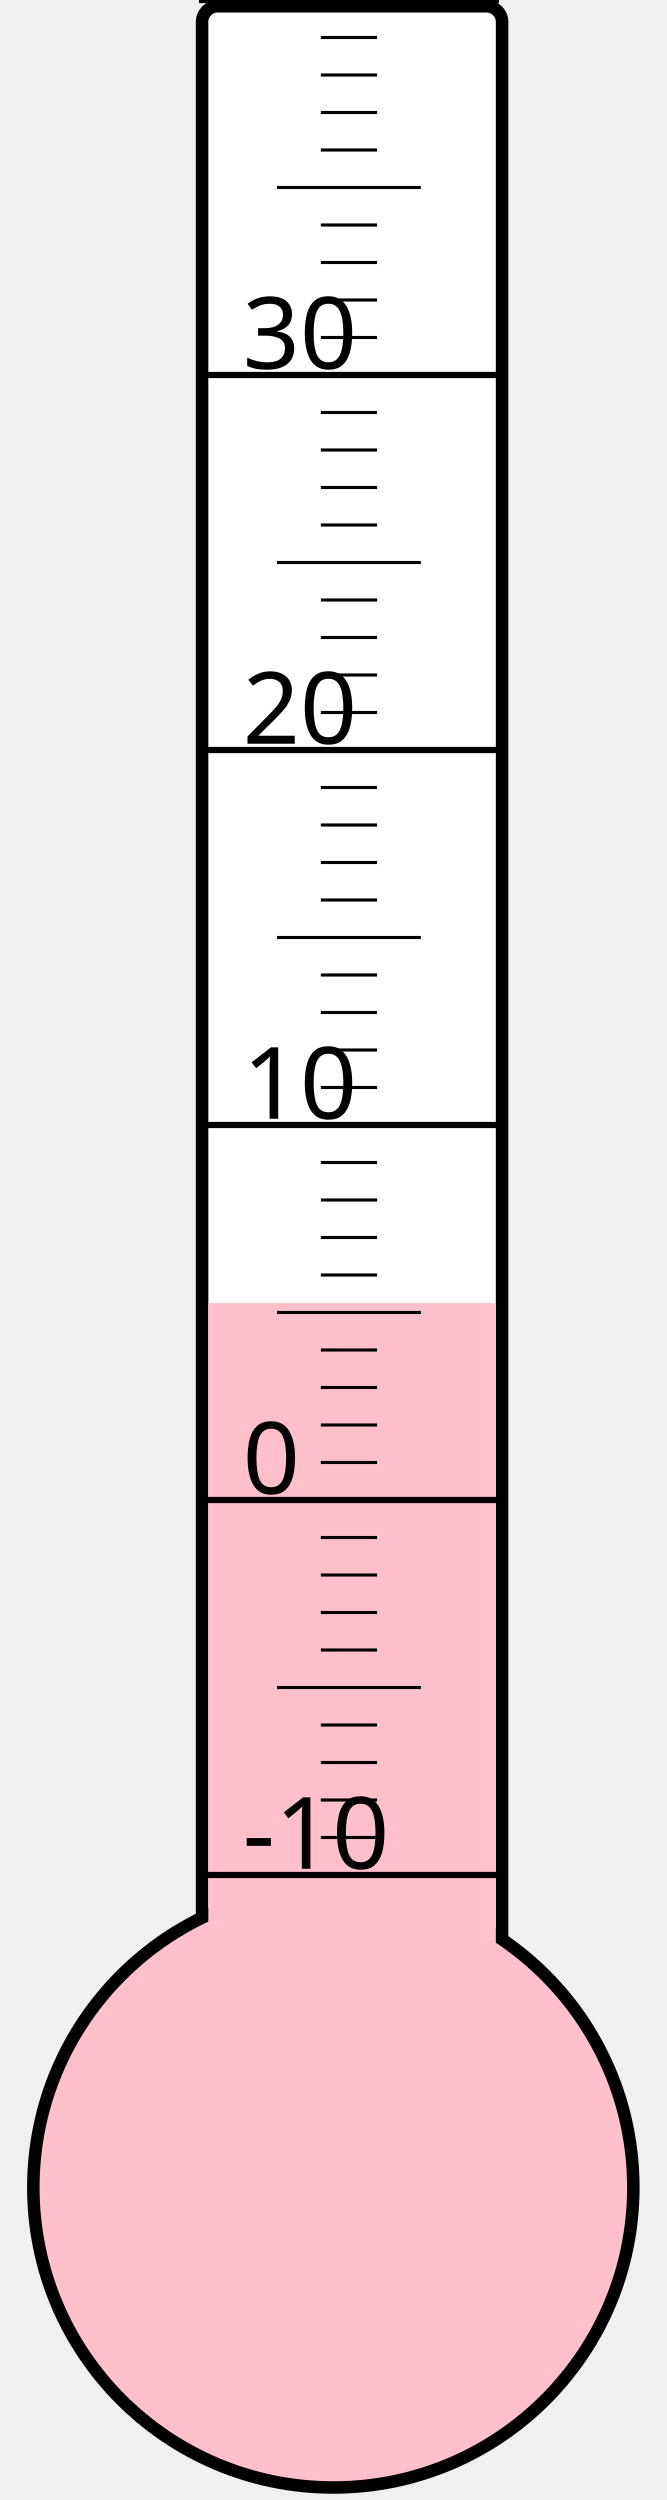
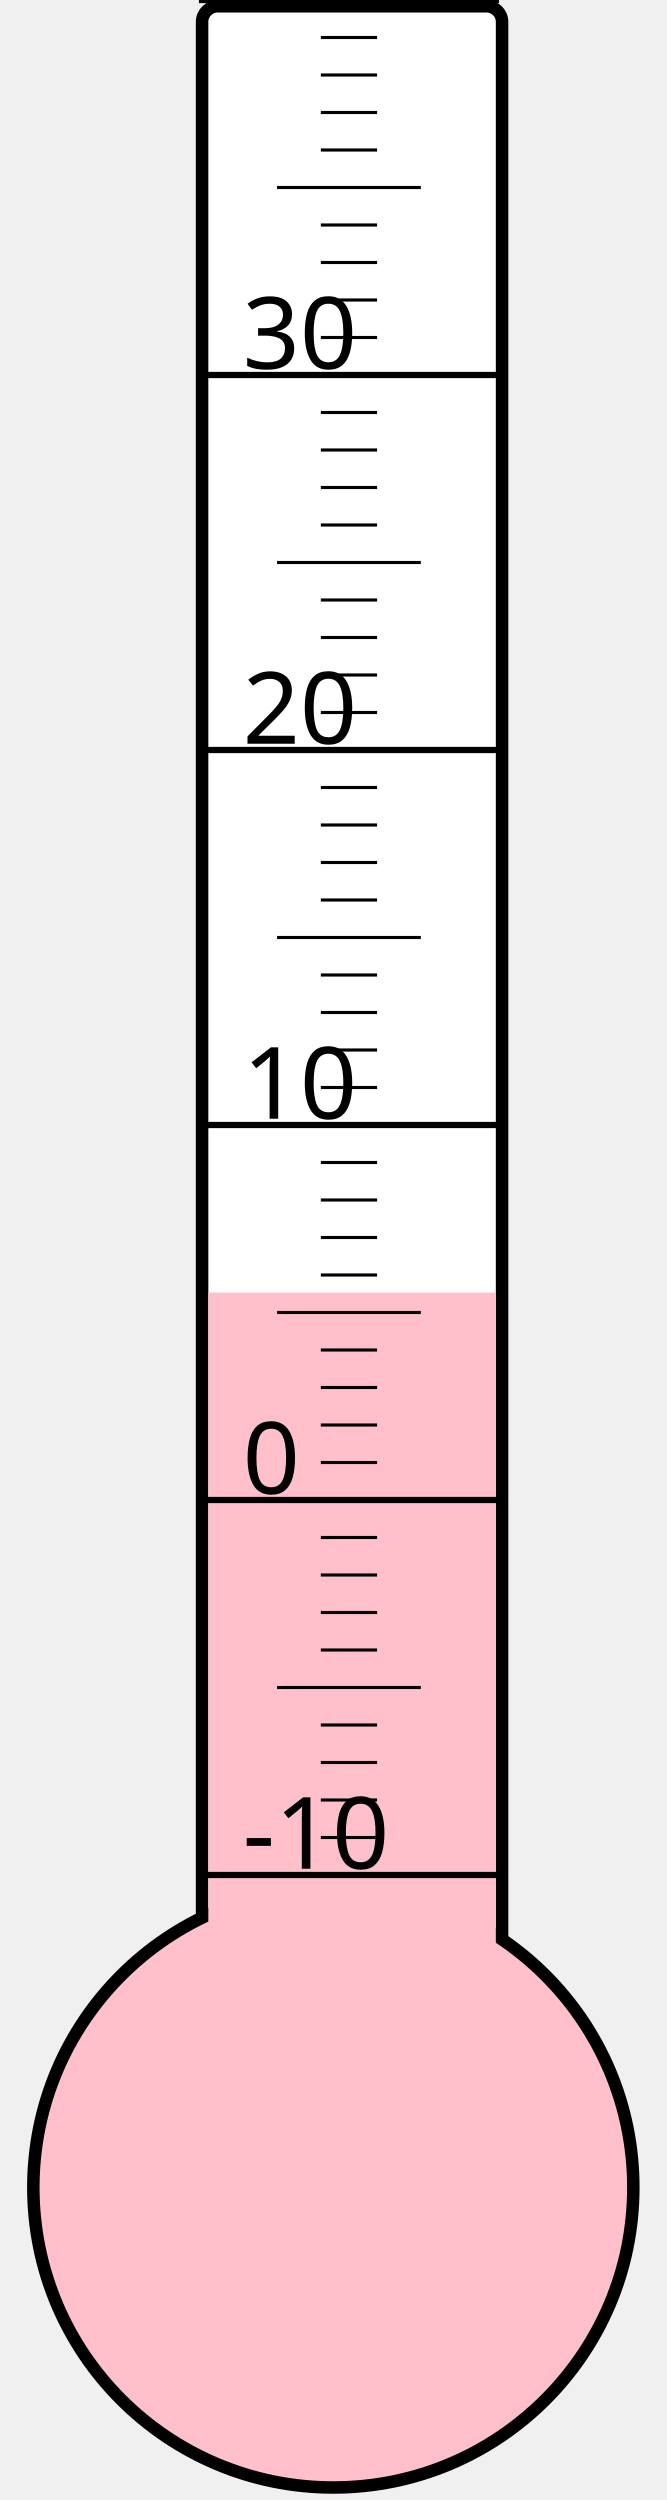
<svg xmlns="http://www.w3.org/2000/svg" width="40px" height="150px" viewBox="0 0 200 800">
  <rect width="200" height="800" x="0" y="0" style="fill: #ffffeb; fill-opacity: 0;" />
  <rect width="96" height="680" x="58" y="2" rx="5" ry="5" style="fill: white; fill-opacity: 1; stroke: black; stroke-width: 4;" />
  <circle cx="100" cy="700" r="96" style="fill: pink; stroke: black; stroke-width: 4;" />
-   <rect width="92" height="283.0" x="60" y="417.0" style="fill: pink; fill-opacity: 1; stroke-width: 0;" />
+   <rect width="92" height="286.375" x="60" y="413.625" style="fill: pink; fill-opacity: 1; stroke-width: 0;" />
  <text x="71" y="598" style="font-family: sans-serif; font-size: 24pt;">-10</text>
  <text x="71" y="478" style="font-family: sans-serif; font-size: 24pt;">0</text>
  <text x="71" y="358" style="font-family: sans-serif; font-size: 24pt;">10</text>
  <text x="71" y="238" style="font-family: sans-serif; font-size: 24pt;">20</text>
  <text x="71" y="118" style="font-family: sans-serif; font-size: 24pt;">30</text>
  <g style="stroke: black;">
    <line x1="57" y1="600" x2="153" y2="600" style="stroke-width: 2;" />
    <line x1="96" y1="588" x2="114" y2="588" style="stroke-width: 1;" />
    <line x1="96" y1="576" x2="114" y2="576" style="stroke-width: 1;" />
    <line x1="96" y1="564" x2="114" y2="564" style="stroke-width: 1;" />
    <line x1="96" y1="552" x2="114" y2="552" style="stroke-width: 1;" />
    <line x1="82" y1="540" x2="128" y2="540" style="stroke-width: 1;" />
    <line x1="96" y1="528" x2="114" y2="528" style="stroke-width: 1;" />
    <line x1="96" y1="516" x2="114" y2="516" style="stroke-width: 1;" />
    <line x1="96" y1="504" x2="114" y2="504" style="stroke-width: 1;" />
    <line x1="96" y1="492" x2="114" y2="492" style="stroke-width: 1;" />
    <line x1="57" y1="480" x2="153" y2="480" style="stroke-width: 2;" />
    <line x1="96" y1="468" x2="114" y2="468" style="stroke-width: 1;" />
    <line x1="96" y1="456" x2="114" y2="456" style="stroke-width: 1;" />
    <line x1="96" y1="444" x2="114" y2="444" style="stroke-width: 1;" />
    <line x1="96" y1="432" x2="114" y2="432" style="stroke-width: 1;" />
    <line x1="82" y1="420" x2="128" y2="420" style="stroke-width: 1;" />
    <line x1="96" y1="408" x2="114" y2="408" style="stroke-width: 1;" />
    <line x1="96" y1="396" x2="114" y2="396" style="stroke-width: 1;" />
    <line x1="96" y1="384" x2="114" y2="384" style="stroke-width: 1;" />
    <line x1="96" y1="372" x2="114" y2="372" style="stroke-width: 1;" />
    <line x1="57" y1="360" x2="153" y2="360" style="stroke-width: 2;" />
    <line x1="96" y1="348" x2="114" y2="348" style="stroke-width: 1;" />
    <line x1="96" y1="336" x2="114" y2="336" style="stroke-width: 1;" />
    <line x1="96" y1="324" x2="114" y2="324" style="stroke-width: 1;" />
    <line x1="96" y1="312" x2="114" y2="312" style="stroke-width: 1;" />
    <line x1="82" y1="300" x2="128" y2="300" style="stroke-width: 1;" />
    <line x1="96" y1="288" x2="114" y2="288" style="stroke-width: 1;" />
    <line x1="96" y1="276" x2="114" y2="276" style="stroke-width: 1;" />
    <line x1="96" y1="264" x2="114" y2="264" style="stroke-width: 1;" />
    <line x1="96" y1="252" x2="114" y2="252" style="stroke-width: 1;" />
    <line x1="57" y1="240" x2="153" y2="240" style="stroke-width: 2;" />
    <line x1="96" y1="228" x2="114" y2="228" style="stroke-width: 1;" />
    <line x1="96" y1="216" x2="114" y2="216" style="stroke-width: 1;" />
    <line x1="96" y1="204" x2="114" y2="204" style="stroke-width: 1;" />
    <line x1="96" y1="192" x2="114" y2="192" style="stroke-width: 1;" />
    <line x1="82" y1="180" x2="128" y2="180" style="stroke-width: 1;" />
    <line x1="96" y1="168" x2="114" y2="168" style="stroke-width: 1;" />
    <line x1="96" y1="156" x2="114" y2="156" style="stroke-width: 1;" />
    <line x1="96" y1="144" x2="114" y2="144" style="stroke-width: 1;" />
    <line x1="96" y1="132" x2="114" y2="132" style="stroke-width: 1;" />
    <line x1="57" y1="120" x2="153" y2="120" style="stroke-width: 2;" />
    <line x1="96" y1="108" x2="114" y2="108" style="stroke-width: 1;" />
    <line x1="96" y1="96" x2="114" y2="96" style="stroke-width: 1;" />
    <line x1="96" y1="84" x2="114" y2="84" style="stroke-width: 1;" />
    <line x1="96" y1="72" x2="114" y2="72" style="stroke-width: 1;" />
    <line x1="82" y1="60" x2="128" y2="60" style="stroke-width: 1;" />
    <line x1="96" y1="48" x2="114" y2="48" style="stroke-width: 1;" />
    <line x1="96" y1="36" x2="114" y2="36" style="stroke-width: 1;" />
    <line x1="96" y1="24" x2="114" y2="24" style="stroke-width: 1;" />
    <line x1="96" y1="12" x2="114" y2="12" style="stroke-width: 1;" />
    <line x1="57" y1="0" x2="153" y2="0" style="stroke-width: 2;" />
  </g>
</svg>
